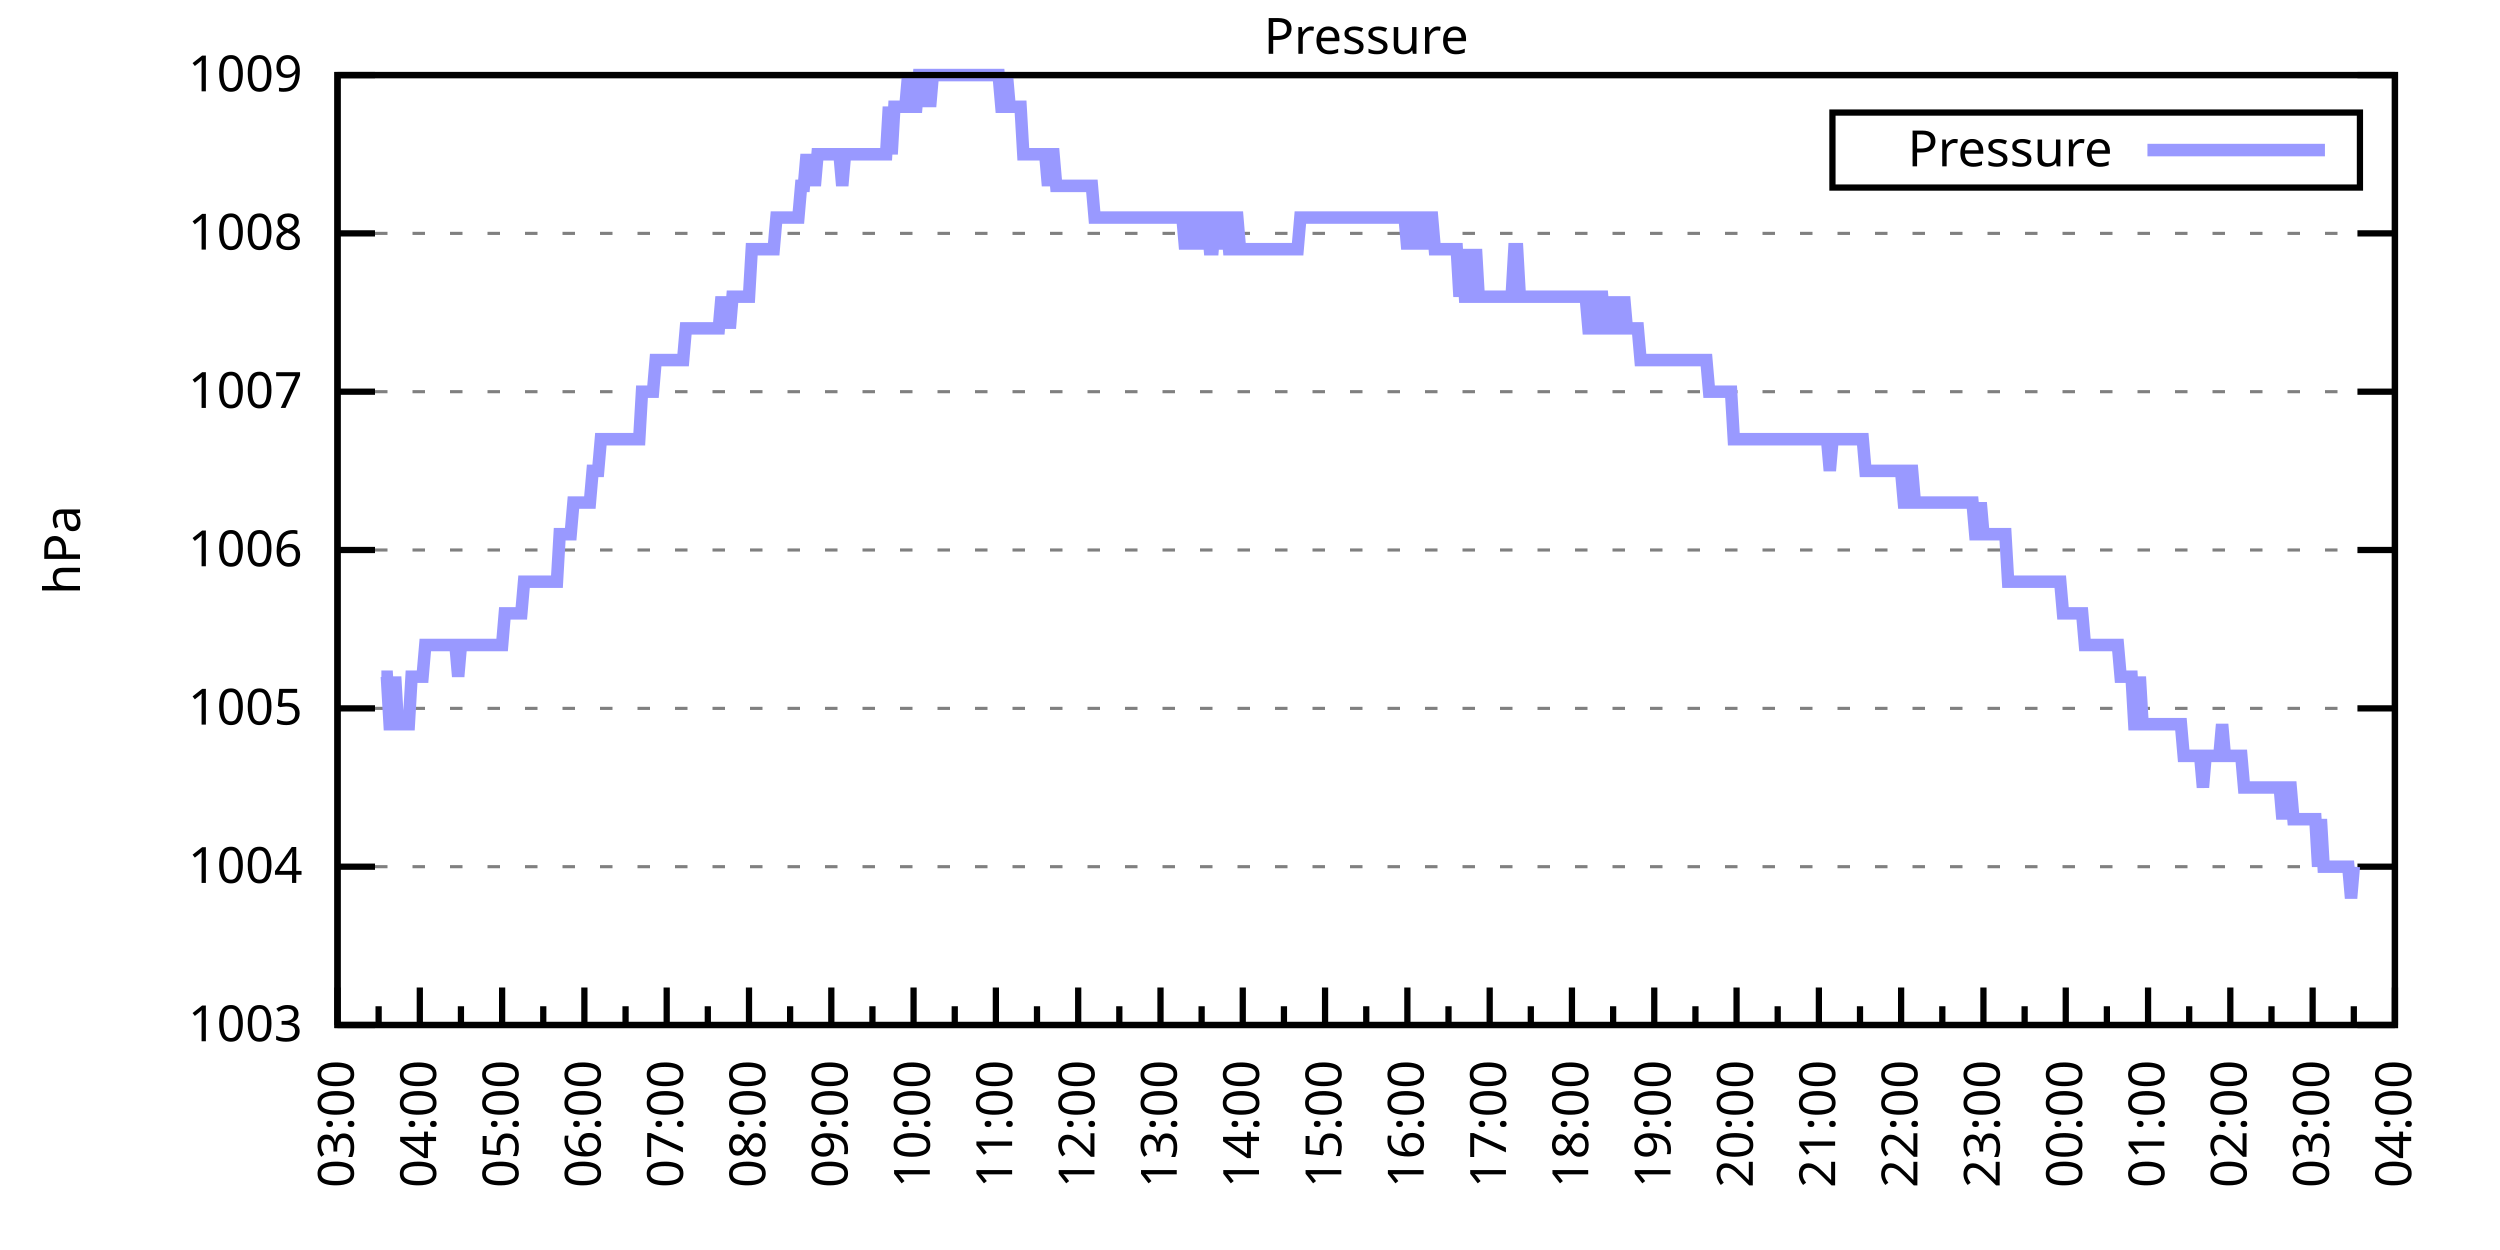
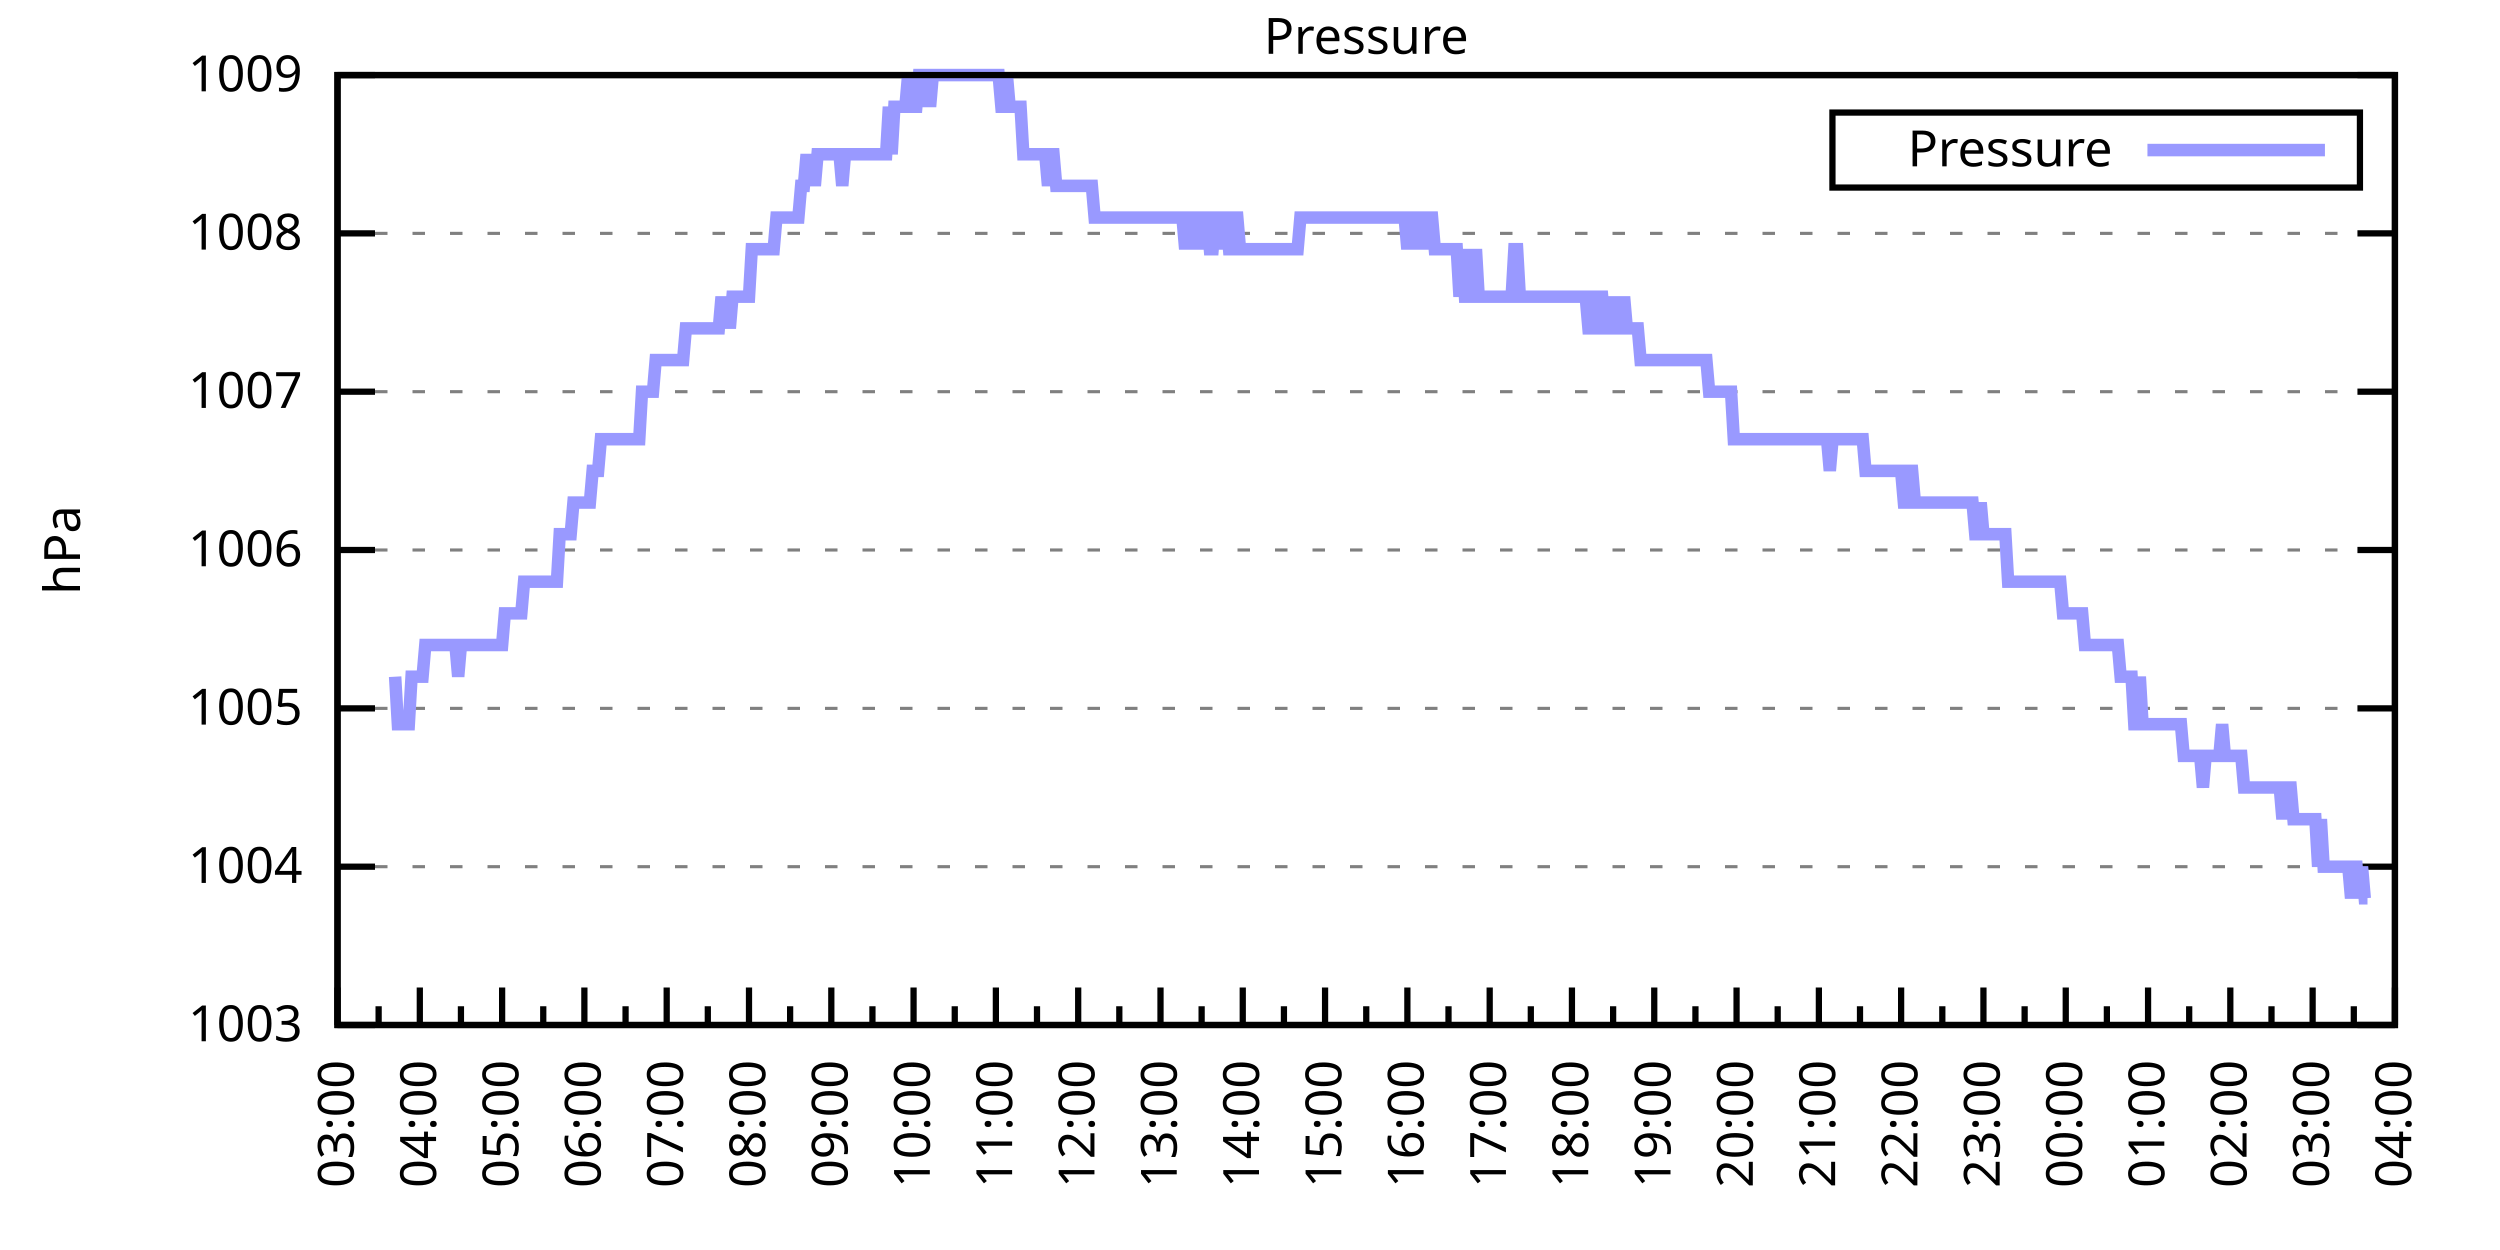
<svg xmlns="http://www.w3.org/2000/svg" xmlns:xlink="http://www.w3.org/1999/xlink" width="400" height="200" viewBox="0 0 400 200">
  <g id="gnuplot_canvas">
    <rect x="0" y="0" width="400" height="200" fill="none" />
    <defs>
      <circle id="gpDot" r="0.5" stroke-width="0.5" stroke="currentColor" />
      <path id="gpPt0" stroke-width="0.333" stroke="currentColor" d="M-1,0 h2 M0,-1 v2" />
      <path id="gpPt1" stroke-width="0.333" stroke="currentColor" d="M-1,-1 L1,1 M1,-1 L-1,1" />
      <path id="gpPt2" stroke-width="0.333" stroke="currentColor" d="M-1,0 L1,0 M0,-1 L0,1 M-1,-1 L1,1 M-1,1 L1,-1" />
      <rect id="gpPt3" stroke-width="0.333" stroke="currentColor" x="-1" y="-1" width="2" height="2" />
      <rect id="gpPt4" stroke-width="0.333" stroke="currentColor" fill="currentColor" x="-1" y="-1" width="2" height="2" />
      <circle id="gpPt5" stroke-width="0.333" stroke="currentColor" cx="0" cy="0" r="1" />
      <use xlink:href="#gpPt5" id="gpPt6" fill="currentColor" stroke="none" />
      <path id="gpPt7" stroke-width="0.333" stroke="currentColor" d="M0,-1.33 L-1.33,0.67 L1.33,0.67 z" />
      <use xlink:href="#gpPt7" id="gpPt8" fill="currentColor" stroke="none" />
      <use xlink:href="#gpPt7" id="gpPt9" stroke="currentColor" transform="rotate(180)" />
      <use xlink:href="#gpPt9" id="gpPt10" fill="currentColor" stroke="none" />
      <use xlink:href="#gpPt3" id="gpPt11" stroke="currentColor" transform="rotate(45)" />
      <use xlink:href="#gpPt11" id="gpPt12" fill="currentColor" stroke="none" />
      <path id="gpPt13" stroke-width="0.333" stroke="currentColor" d="M0,1.330 L1.265,0.411 L0.782,-1.067 L-0.782,-1.076 L-1.265,0.411 z" />
      <use xlink:href="#gpPt13" id="gpPt14" fill="currentColor" stroke="none" />
      <filter id="textbox" filterUnits="objectBoundingBox" x="0" y="0" height="1" width="1">
        <feFlood flood-color="white" flood-opacity="1" result="bgnd" />
        <feComposite in="SourceGraphic" in2="bgnd" operator="atop" />
      </filter>
      <filter id="greybox" filterUnits="objectBoundingBox" x="0" y="0" height="1" width="1">
        <feFlood flood-color="lightgrey" flood-opacity="1" result="grey" />
        <feComposite in="SourceGraphic" in2="grey" operator="atop" />
      </filter>
    </defs>
    <g fill="none" color="white" stroke="currentColor" stroke-width="1.00" stroke-linecap="butt" stroke-linejoin="miter">
</g>
    <g fill="none" color="black" stroke="currentColor" stroke-width="1.00" stroke-linecap="butt" stroke-linejoin="miter">
      <g stroke="none" shape-rendering="crispEdges">
        <polygon fill="rgb(255, 255, 255)" points="54.00,164.00 383.18,164.00 383.18,12.02 54.00,12.02 " />
      </g>
    </g>
    <g fill="none" color="black" stroke="currentColor" stroke-width="1.00" stroke-linecap="butt" stroke-linejoin="miter">
</g>
    <g fill="none" color="black" stroke="black" stroke-width="0.50" stroke-linecap="butt" stroke-linejoin="miter">
</g>
    <g fill="none" color="gray" stroke="currentColor" stroke-width="0.50" stroke-linecap="butt" stroke-linejoin="miter">
      <path stroke="gray" stroke-dasharray="2,4" class="gridline" d="M54.00,164.00 L383.19,164.00  " />
    </g>
    <g fill="none" color="gray" stroke="gray" stroke-width="1.00" stroke-linecap="butt" stroke-linejoin="miter">
</g>
    <g fill="none" color="black" stroke="currentColor" stroke-width="1.00" stroke-linecap="butt" stroke-linejoin="miter">
      <path stroke="black" d="M54.00,164.00 L60.00,164.00 M383.19,164.00 L377.19,164.00  " />
      <g transform="translate(48.40,166.60)" stroke="none" fill="black" font-family="Sans" font-size="8.00" text-anchor="end">
        <text>
          <tspan font-family="Sans"> 1003</tspan>
        </text>
      </g>
    </g>
    <g fill="none" color="black" stroke="currentColor" stroke-width="1.00" stroke-linecap="butt" stroke-linejoin="miter">
</g>
    <g fill="none" color="black" stroke="black" stroke-width="0.50" stroke-linecap="butt" stroke-linejoin="miter">
</g>
    <g fill="none" color="gray" stroke="currentColor" stroke-width="0.50" stroke-linecap="butt" stroke-linejoin="miter">
      <path stroke="gray" stroke-dasharray="2,4" class="gridline" d="M54.00,138.67 L383.19,138.67  " />
    </g>
    <g fill="none" color="gray" stroke="gray" stroke-width="1.00" stroke-linecap="butt" stroke-linejoin="miter">
</g>
    <g fill="none" color="black" stroke="currentColor" stroke-width="1.00" stroke-linecap="butt" stroke-linejoin="miter">
      <path stroke="black" d="M54.00,138.67 L60.00,138.67 M383.19,138.67 L377.19,138.67  " />
      <g transform="translate(48.40,141.27)" stroke="none" fill="black" font-family="Sans" font-size="8.00" text-anchor="end">
        <text>
          <tspan font-family="Sans"> 1004</tspan>
        </text>
      </g>
    </g>
    <g fill="none" color="black" stroke="currentColor" stroke-width="1.00" stroke-linecap="butt" stroke-linejoin="miter">
</g>
    <g fill="none" color="black" stroke="black" stroke-width="0.50" stroke-linecap="butt" stroke-linejoin="miter">
</g>
    <g fill="none" color="gray" stroke="currentColor" stroke-width="0.50" stroke-linecap="butt" stroke-linejoin="miter">
      <path stroke="gray" stroke-dasharray="2,4" class="gridline" d="M54.00,113.34 L383.19,113.34  " />
    </g>
    <g fill="none" color="gray" stroke="gray" stroke-width="1.00" stroke-linecap="butt" stroke-linejoin="miter">
</g>
    <g fill="none" color="black" stroke="currentColor" stroke-width="1.00" stroke-linecap="butt" stroke-linejoin="miter">
      <path stroke="black" d="M54.00,113.34 L60.00,113.34 M383.19,113.34 L377.19,113.34  " />
      <g transform="translate(48.40,115.94)" stroke="none" fill="black" font-family="Sans" font-size="8.00" text-anchor="end">
        <text>
          <tspan font-family="Sans"> 1005</tspan>
        </text>
      </g>
    </g>
    <g fill="none" color="black" stroke="currentColor" stroke-width="1.00" stroke-linecap="butt" stroke-linejoin="miter">
</g>
    <g fill="none" color="black" stroke="black" stroke-width="0.50" stroke-linecap="butt" stroke-linejoin="miter">
</g>
    <g fill="none" color="gray" stroke="currentColor" stroke-width="0.50" stroke-linecap="butt" stroke-linejoin="miter">
      <path stroke="gray" stroke-dasharray="2,4" class="gridline" d="M54.00,88.00 L383.19,88.00  " />
    </g>
    <g fill="none" color="gray" stroke="gray" stroke-width="1.00" stroke-linecap="butt" stroke-linejoin="miter">
</g>
    <g fill="none" color="black" stroke="currentColor" stroke-width="1.00" stroke-linecap="butt" stroke-linejoin="miter">
      <path stroke="black" d="M54.00,88.00 L60.00,88.00 M383.19,88.00 L377.19,88.00  " />
      <g transform="translate(48.40,90.60)" stroke="none" fill="black" font-family="Sans" font-size="8.00" text-anchor="end">
        <text>
          <tspan font-family="Sans"> 1006</tspan>
        </text>
      </g>
    </g>
    <g fill="none" color="black" stroke="currentColor" stroke-width="1.00" stroke-linecap="butt" stroke-linejoin="miter">
</g>
    <g fill="none" color="black" stroke="black" stroke-width="0.50" stroke-linecap="butt" stroke-linejoin="miter">
</g>
    <g fill="none" color="gray" stroke="currentColor" stroke-width="0.50" stroke-linecap="butt" stroke-linejoin="miter">
      <path stroke="gray" stroke-dasharray="2,4" class="gridline" d="M54.00,62.67 L383.19,62.67  " />
    </g>
    <g fill="none" color="gray" stroke="gray" stroke-width="1.00" stroke-linecap="butt" stroke-linejoin="miter">
</g>
    <g fill="none" color="black" stroke="currentColor" stroke-width="1.00" stroke-linecap="butt" stroke-linejoin="miter">
      <path stroke="black" d="M54.00,62.67 L60.00,62.67 M383.19,62.67 L377.19,62.67  " />
      <g transform="translate(48.40,65.27)" stroke="none" fill="black" font-family="Sans" font-size="8.00" text-anchor="end">
        <text>
          <tspan font-family="Sans"> 1007</tspan>
        </text>
      </g>
    </g>
    <g fill="none" color="black" stroke="currentColor" stroke-width="1.00" stroke-linecap="butt" stroke-linejoin="miter">
</g>
    <g fill="none" color="black" stroke="black" stroke-width="0.50" stroke-linecap="butt" stroke-linejoin="miter">
</g>
    <g fill="none" color="gray" stroke="currentColor" stroke-width="0.50" stroke-linecap="butt" stroke-linejoin="miter">
      <path stroke="gray" stroke-dasharray="2,4" class="gridline" d="M54.00,37.34 L383.19,37.34  " />
    </g>
    <g fill="none" color="gray" stroke="gray" stroke-width="1.00" stroke-linecap="butt" stroke-linejoin="miter">
</g>
    <g fill="none" color="black" stroke="currentColor" stroke-width="1.00" stroke-linecap="butt" stroke-linejoin="miter">
      <path stroke="black" d="M54.00,37.34 L60.00,37.34 M383.19,37.34 L377.19,37.34  " />
      <g transform="translate(48.40,39.94)" stroke="none" fill="black" font-family="Sans" font-size="8.00" text-anchor="end">
        <text>
          <tspan font-family="Sans"> 1008</tspan>
        </text>
      </g>
    </g>
    <g fill="none" color="black" stroke="currentColor" stroke-width="1.00" stroke-linecap="butt" stroke-linejoin="miter">
</g>
    <g fill="none" color="black" stroke="black" stroke-width="0.50" stroke-linecap="butt" stroke-linejoin="miter">
</g>
    <g fill="none" color="gray" stroke="currentColor" stroke-width="0.50" stroke-linecap="butt" stroke-linejoin="miter">
      <path stroke="gray" stroke-dasharray="2,4" class="gridline" d="M54.00,12.01 L383.19,12.01  " />
    </g>
    <g fill="none" color="gray" stroke="gray" stroke-width="1.00" stroke-linecap="butt" stroke-linejoin="miter">
</g>
    <g fill="none" color="black" stroke="currentColor" stroke-width="1.00" stroke-linecap="butt" stroke-linejoin="miter">
      <path stroke="black" d="M54.00,12.01 L60.00,12.01 M383.19,12.01 L377.19,12.01  " />
      <g transform="translate(48.40,14.61)" stroke="none" fill="black" font-family="Sans" font-size="8.00" text-anchor="end">
        <text>
          <tspan font-family="Sans"> 1009</tspan>
        </text>
      </g>
    </g>
    <g fill="none" color="black" stroke="currentColor" stroke-width="1.00" stroke-linecap="butt" stroke-linejoin="miter">
      <path stroke="black" d="M54.00,164.00 L54.00,158.00  " />
      <g transform="translate(56.60,169.60) rotate(270)" stroke="none" fill="black" font-family="Sans" font-size="8.00" text-anchor="end">
        <text>
          <tspan font-family="Sans">03:00</tspan>
        </text>
      </g>
    </g>
    <g fill="none" color="black" stroke="currentColor" stroke-width="1.00" stroke-linecap="butt" stroke-linejoin="miter">
      <path stroke="black" d="M60.58,164.00 L60.58,161.00 M67.17,164.00 L67.17,158.00  " />
      <g transform="translate(69.77,169.60) rotate(270)" stroke="none" fill="black" font-family="Sans" font-size="8.00" text-anchor="end">
        <text>
          <tspan font-family="Sans">04:00</tspan>
        </text>
      </g>
    </g>
    <g fill="none" color="black" stroke="currentColor" stroke-width="1.00" stroke-linecap="butt" stroke-linejoin="miter">
      <path stroke="black" d="M73.75,164.00 L73.75,161.00 M80.34,164.00 L80.34,158.00  " />
      <g transform="translate(82.94,169.60) rotate(270)" stroke="none" fill="black" font-family="Sans" font-size="8.00" text-anchor="end">
        <text>
          <tspan font-family="Sans">05:00</tspan>
        </text>
      </g>
    </g>
    <g fill="none" color="black" stroke="currentColor" stroke-width="1.00" stroke-linecap="butt" stroke-linejoin="miter">
      <path stroke="black" d="M86.92,164.00 L86.92,161.00 M93.50,164.00 L93.50,158.00  " />
      <g transform="translate(96.10,169.60) rotate(270)" stroke="none" fill="black" font-family="Sans" font-size="8.00" text-anchor="end">
        <text>
          <tspan font-family="Sans">06:00</tspan>
        </text>
      </g>
    </g>
    <g fill="none" color="black" stroke="currentColor" stroke-width="1.00" stroke-linecap="butt" stroke-linejoin="miter">
      <path stroke="black" d="M100.09,164.00 L100.09,161.00 M106.67,164.00 L106.67,158.00  " />
      <g transform="translate(109.27,169.60) rotate(270)" stroke="none" fill="black" font-family="Sans" font-size="8.00" text-anchor="end">
        <text>
          <tspan font-family="Sans">07:00</tspan>
        </text>
      </g>
    </g>
    <g fill="none" color="black" stroke="currentColor" stroke-width="1.00" stroke-linecap="butt" stroke-linejoin="miter">
      <path stroke="black" d="M113.25,164.00 L113.25,161.00 M119.84,164.00 L119.84,158.00  " />
      <g transform="translate(122.44,169.60) rotate(270)" stroke="none" fill="black" font-family="Sans" font-size="8.00" text-anchor="end">
        <text>
          <tspan font-family="Sans">08:00</tspan>
        </text>
      </g>
    </g>
    <g fill="none" color="black" stroke="currentColor" stroke-width="1.00" stroke-linecap="butt" stroke-linejoin="miter">
      <path stroke="black" d="M126.42,164.00 L126.42,161.00 M133.01,164.00 L133.01,158.00  " />
      <g transform="translate(135.61,169.60) rotate(270)" stroke="none" fill="black" font-family="Sans" font-size="8.00" text-anchor="end">
        <text>
          <tspan font-family="Sans">09:00</tspan>
        </text>
      </g>
    </g>
    <g fill="none" color="black" stroke="currentColor" stroke-width="1.00" stroke-linecap="butt" stroke-linejoin="miter">
      <path stroke="black" d="M139.59,164.00 L139.59,161.00 M146.17,164.00 L146.17,158.00  " />
      <g transform="translate(148.77,169.60) rotate(270)" stroke="none" fill="black" font-family="Sans" font-size="8.00" text-anchor="end">
        <text>
          <tspan font-family="Sans">10:00</tspan>
        </text>
      </g>
    </g>
    <g fill="none" color="black" stroke="currentColor" stroke-width="1.00" stroke-linecap="butt" stroke-linejoin="miter">
      <path stroke="black" d="M152.76,164.00 L152.76,161.00 M159.34,164.00 L159.34,158.00  " />
      <g transform="translate(161.94,169.60) rotate(270)" stroke="none" fill="black" font-family="Sans" font-size="8.00" text-anchor="end">
        <text>
          <tspan font-family="Sans">11:00</tspan>
        </text>
      </g>
    </g>
    <g fill="none" color="black" stroke="currentColor" stroke-width="1.00" stroke-linecap="butt" stroke-linejoin="miter">
      <path stroke="black" d="M165.92,164.00 L165.92,161.00 M172.51,164.00 L172.51,158.00  " />
      <g transform="translate(175.11,169.60) rotate(270)" stroke="none" fill="black" font-family="Sans" font-size="8.00" text-anchor="end">
        <text>
          <tspan font-family="Sans">12:00</tspan>
        </text>
      </g>
    </g>
    <g fill="none" color="black" stroke="currentColor" stroke-width="1.00" stroke-linecap="butt" stroke-linejoin="miter">
      <path stroke="black" d="M179.09,164.00 L179.09,161.00 M185.68,164.00 L185.68,158.00  " />
      <g transform="translate(188.28,169.60) rotate(270)" stroke="none" fill="black" font-family="Sans" font-size="8.00" text-anchor="end">
        <text>
          <tspan font-family="Sans">13:00</tspan>
        </text>
      </g>
    </g>
    <g fill="none" color="black" stroke="currentColor" stroke-width="1.00" stroke-linecap="butt" stroke-linejoin="miter">
      <path stroke="black" d="M192.26,164.00 L192.26,161.00 M198.84,164.00 L198.84,158.00  " />
      <g transform="translate(201.44,169.60) rotate(270)" stroke="none" fill="black" font-family="Sans" font-size="8.00" text-anchor="end">
        <text>
          <tspan font-family="Sans">14:00</tspan>
        </text>
      </g>
    </g>
    <g fill="none" color="black" stroke="currentColor" stroke-width="1.00" stroke-linecap="butt" stroke-linejoin="miter">
      <path stroke="black" d="M205.43,164.00 L205.43,161.00 M212.01,164.00 L212.01,158.00  " />
      <g transform="translate(214.61,169.60) rotate(270)" stroke="none" fill="black" font-family="Sans" font-size="8.00" text-anchor="end">
        <text>
          <tspan font-family="Sans">15:00</tspan>
        </text>
      </g>
    </g>
    <g fill="none" color="black" stroke="currentColor" stroke-width="1.00" stroke-linecap="butt" stroke-linejoin="miter">
      <path stroke="black" d="M218.60,164.00 L218.60,161.00 M225.18,164.00 L225.18,158.00  " />
      <g transform="translate(227.78,169.60) rotate(270)" stroke="none" fill="black" font-family="Sans" font-size="8.00" text-anchor="end">
        <text>
          <tspan font-family="Sans">16:00</tspan>
        </text>
      </g>
    </g>
    <g fill="none" color="black" stroke="currentColor" stroke-width="1.00" stroke-linecap="butt" stroke-linejoin="miter">
      <path stroke="black" d="M231.76,164.00 L231.76,161.00 M238.35,164.00 L238.35,158.00  " />
      <g transform="translate(240.95,169.60) rotate(270)" stroke="none" fill="black" font-family="Sans" font-size="8.00" text-anchor="end">
        <text>
          <tspan font-family="Sans">17:00</tspan>
        </text>
      </g>
    </g>
    <g fill="none" color="black" stroke="currentColor" stroke-width="1.00" stroke-linecap="butt" stroke-linejoin="miter">
      <path stroke="black" d="M244.93,164.00 L244.93,161.00 M251.51,164.00 L251.51,158.00  " />
      <g transform="translate(254.11,169.60) rotate(270)" stroke="none" fill="black" font-family="Sans" font-size="8.00" text-anchor="end">
        <text>
          <tspan font-family="Sans">18:00</tspan>
        </text>
      </g>
    </g>
    <g fill="none" color="black" stroke="currentColor" stroke-width="1.00" stroke-linecap="butt" stroke-linejoin="miter">
      <path stroke="black" d="M258.10,164.00 L258.10,161.00 M264.68,164.00 L264.68,158.00  " />
      <g transform="translate(267.28,169.60) rotate(270)" stroke="none" fill="black" font-family="Sans" font-size="8.00" text-anchor="end">
        <text>
          <tspan font-family="Sans">19:00</tspan>
        </text>
      </g>
    </g>
    <g fill="none" color="black" stroke="currentColor" stroke-width="1.00" stroke-linecap="butt" stroke-linejoin="miter">
      <path stroke="black" d="M271.27,164.00 L271.27,161.00 M277.85,164.00 L277.85,158.00  " />
      <g transform="translate(280.45,169.60) rotate(270)" stroke="none" fill="black" font-family="Sans" font-size="8.00" text-anchor="end">
        <text>
          <tspan font-family="Sans">20:00</tspan>
        </text>
      </g>
    </g>
    <g fill="none" color="black" stroke="currentColor" stroke-width="1.00" stroke-linecap="butt" stroke-linejoin="miter">
      <path stroke="black" d="M284.43,164.00 L284.43,161.00 M291.02,164.00 L291.02,158.00  " />
      <g transform="translate(293.62,169.60) rotate(270)" stroke="none" fill="black" font-family="Sans" font-size="8.00" text-anchor="end">
        <text>
          <tspan font-family="Sans">21:00</tspan>
        </text>
      </g>
    </g>
    <g fill="none" color="black" stroke="currentColor" stroke-width="1.00" stroke-linecap="butt" stroke-linejoin="miter">
      <path stroke="black" d="M297.60,164.00 L297.60,161.00 M304.18,164.00 L304.18,158.00  " />
      <g transform="translate(306.78,169.60) rotate(270)" stroke="none" fill="black" font-family="Sans" font-size="8.00" text-anchor="end">
        <text>
          <tspan font-family="Sans">22:00</tspan>
        </text>
      </g>
    </g>
    <g fill="none" color="black" stroke="currentColor" stroke-width="1.00" stroke-linecap="butt" stroke-linejoin="miter">
      <path stroke="black" d="M310.77,164.00 L310.77,161.00 M317.35,164.00 L317.35,158.00  " />
      <g transform="translate(319.95,169.60) rotate(270)" stroke="none" fill="black" font-family="Sans" font-size="8.00" text-anchor="end">
        <text>
          <tspan font-family="Sans">23:00</tspan>
        </text>
      </g>
    </g>
    <g fill="none" color="black" stroke="currentColor" stroke-width="1.00" stroke-linecap="butt" stroke-linejoin="miter">
      <path stroke="black" d="M323.94,164.00 L323.94,161.00 M330.52,164.00 L330.52,158.00  " />
      <g transform="translate(333.12,169.60) rotate(270)" stroke="none" fill="black" font-family="Sans" font-size="8.00" text-anchor="end">
        <text>
          <tspan font-family="Sans">00:00</tspan>
        </text>
      </g>
    </g>
    <g fill="none" color="black" stroke="currentColor" stroke-width="1.00" stroke-linecap="butt" stroke-linejoin="miter">
      <path stroke="black" d="M337.10,164.00 L337.10,161.00 M343.69,164.00 L343.69,158.00  " />
      <g transform="translate(346.29,169.60) rotate(270)" stroke="none" fill="black" font-family="Sans" font-size="8.00" text-anchor="end">
        <text>
          <tspan font-family="Sans">01:00</tspan>
        </text>
      </g>
    </g>
    <g fill="none" color="black" stroke="currentColor" stroke-width="1.00" stroke-linecap="butt" stroke-linejoin="miter">
      <path stroke="black" d="M350.27,164.00 L350.27,161.00 M356.85,164.00 L356.85,158.00  " />
      <g transform="translate(359.45,169.60) rotate(270)" stroke="none" fill="black" font-family="Sans" font-size="8.00" text-anchor="end">
        <text>
          <tspan font-family="Sans">02:00</tspan>
        </text>
      </g>
    </g>
    <g fill="none" color="black" stroke="currentColor" stroke-width="1.00" stroke-linecap="butt" stroke-linejoin="miter">
      <path stroke="black" d="M363.44,164.00 L363.44,161.00 M370.02,164.00 L370.02,158.00  " />
      <g transform="translate(372.62,169.60) rotate(270)" stroke="none" fill="black" font-family="Sans" font-size="8.00" text-anchor="end">
        <text>
          <tspan font-family="Sans">03:00</tspan>
        </text>
      </g>
    </g>
    <g fill="none" color="black" stroke="currentColor" stroke-width="1.00" stroke-linecap="butt" stroke-linejoin="miter">
      <path stroke="black" d="M376.61,164.00 L376.61,161.00 M383.19,164.00 L383.19,158.00  " />
      <g transform="translate(385.79,169.60) rotate(270)" stroke="none" fill="black" font-family="Sans" font-size="8.00" text-anchor="end">
        <text>
          <tspan font-family="Sans">04:00</tspan>
        </text>
      </g>
    </g>
    <g fill="none" color="black" stroke="currentColor" stroke-width="1.00" stroke-linecap="butt" stroke-linejoin="miter">
</g>
    <g fill="none" color="black" stroke="currentColor" stroke-width="1.00" stroke-linecap="butt" stroke-linejoin="miter">
      <path stroke="black" d="M54.00,12.01 L54.00,164.00 L383.19,164.00 L383.19,12.01 L54.00,12.01 Z  " />
    </g>
    <g fill="none" color="black" stroke="currentColor" stroke-width="1.00" stroke-linecap="butt" stroke-linejoin="miter">
      <g transform="translate(12.80,88.01) rotate(270)" stroke="none" fill="black" font-family="Sans" font-size="8.00" text-anchor="middle">
        <text>
          <tspan font-family="Sans">hPa</tspan>
        </text>
      </g>
    </g>
    <g fill="none" color="black" stroke="currentColor" stroke-width="1.00" stroke-linecap="butt" stroke-linejoin="miter">
</g>
    <g fill="none" color="black" stroke="currentColor" stroke-width="1.00" stroke-linecap="butt" stroke-linejoin="miter">
      <path stroke="black" d="M293.19,30.01 L293.19,18.01 L377.59,18.01 L377.59,30.01 L293.19,30.01 Z  " />
    </g>
    <g id="Pressure_plot_1">
      <g fill="none" color="white" stroke="black" stroke-width="2.00" stroke-linecap="butt" stroke-linejoin="miter">
</g>
      <g fill="none" color="black" stroke="currentColor" stroke-width="2.00" stroke-linecap="butt" stroke-linejoin="miter">
        <g transform="translate(337.99,26.61)" stroke="none" fill="black" font-family="Sans" font-size="8.00" text-anchor="end">
          <text>
            <tspan font-family="Sans">Pressure</tspan>
          </text>
        </g>
      </g>
      <g fill="none" color="black" stroke="currentColor" stroke-width="2.00" stroke-linecap="butt" stroke-linejoin="miter">
-         <path stroke="rgb(153, 153, 255)" d="M343.59,24.01 L371.99,24.01 M61.02,108.27 L61.46,108.27 L61.90,108.27 L62.34,115.87 L62.78,115.87 L63.22,108.27   L63.66,115.87 L64.10,115.87 L64.53,115.87 L64.97,115.87 L65.41,115.87 L65.85,108.27 L66.29,108.27 L66.73,108.27   L67.17,108.27 L67.61,108.27 L68.05,103.20 L68.48,103.20 L68.92,103.20 L69.36,103.20 L69.80,103.20 L70.24,103.20   L70.68,103.20 L71.12,103.20 L71.56,103.20 L72.00,103.20 L72.43,103.20 L72.87,103.20 L73.31,108.27 L73.75,103.20   L74.19,103.20 L74.63,103.20 L75.07,103.20 L75.51,103.20 L75.95,103.20 L76.38,103.20 L76.82,103.20 L77.26,103.20   L77.70,103.20 L78.14,103.20 L78.58,103.20 L79.02,103.20 L79.46,103.20 L79.90,103.20 L80.34,103.20 L80.77,98.14   L81.21,98.14 L81.65,98.14 L82.09,98.14 L82.53,98.14 L82.97,98.14 L83.41,98.14 L83.85,93.07 L84.29,93.07   L84.72,93.07 L85.16,93.07 L85.60,93.07 L86.04,93.07 L86.48,93.07 L86.92,93.07 L87.36,93.07 L87.80,93.07   L88.24,93.07 L88.67,93.07 L89.11,93.07 L89.55,85.47 L89.99,85.47 L90.43,85.47 L90.87,85.47 L91.31,85.47   L91.75,80.41 L92.19,80.41 L92.62,80.41 L93.06,80.41 L93.50,80.41 L93.94,80.41 L94.38,80.41 L94.82,75.34   L95.26,75.34 L95.70,75.34 L96.14,70.27 L96.58,70.27 L97.01,70.27 L97.45,70.27 L97.89,70.27 L98.33,70.27   L98.77,70.27 L99.21,70.27 L99.65,70.27 L100.09,70.27 L100.53,70.27 L100.96,70.27 L101.40,70.27 L101.84,70.27   L102.28,70.27 L102.72,62.67 L103.16,62.67 L103.60,62.67 L104.04,62.67 L104.48,62.67 L104.91,57.61 L105.35,57.61   L105.79,57.61 L106.23,57.61 L106.67,57.61 L107.11,57.61 L107.55,57.61 L107.99,57.61 L108.43,57.61 L108.87,57.61   L109.30,57.61 L109.74,52.54 L110.18,52.54 L110.62,52.54 L111.06,52.54 L111.50,52.54 L111.94,52.54 L112.38,52.54   L112.82,52.54 L113.25,52.54 L113.69,52.54 L114.13,52.54 L114.57,52.54 L115.01,52.54 L115.45,47.47 L115.89,52.54   L116.33,47.47 L116.77,52.54 L117.20,47.47 L117.64,47.47 L118.08,47.47 L118.52,47.47 L118.96,47.47 L119.40,47.47   L119.84,47.47 L120.28,39.87 L120.72,39.87 L121.15,39.87 L121.59,39.87 L122.03,39.87 L122.47,39.87 L122.91,39.87   L123.35,39.87 L123.79,39.87 L124.23,34.81 L124.67,34.81 L125.11,34.81 L125.54,34.81 L125.98,34.81 L126.42,34.81   L126.86,34.81 L127.30,34.81 L127.74,34.81 L128.18,29.74 L128.62,29.74 L129.06,24.68 L129.49,29.74 L129.93,24.68   L130.37,29.74 L130.81,24.68 L131.25,24.68 L131.69,24.68 L132.13,24.68 L132.57,24.68 L133.01,24.68 L133.44,24.68   L133.88,24.68 L134.32,24.68 L134.76,29.74 L135.20,24.68 L135.64,24.68 L136.08,24.68 L136.52,24.68 L136.96,24.68   L137.39,24.68 L137.83,24.68 L138.27,24.68 L138.71,24.68 L139.15,24.68 L139.59,24.68 L140.03,24.68 L140.47,24.68   L140.91,24.68 L141.35,24.68 L141.78,24.68 L142.22,17.08 L142.66,24.68 L143.10,17.08 L143.54,17.08 L143.98,17.08   L144.42,17.08 L144.86,17.08 L145.30,12.01 L145.73,17.08 L146.17,17.08 L146.61,17.08 L147.05,12.01 L147.49,12.01   L147.93,17.08 L148.37,12.01 L148.81,17.08 L149.25,12.01 L149.68,12.01 L150.12,12.01 L150.56,12.01 L151.00,12.01   L151.44,12.01 L151.88,12.01 L152.32,12.01 L152.76,12.01 L153.20,12.01 L153.63,12.01 L154.07,12.01 L154.51,12.01   L154.95,12.01 L155.39,12.01 L155.83,12.01 L156.27,12.01 L156.71,12.01 L157.15,12.01 L157.59,12.01 L158.02,12.01   L158.46,12.01 L158.90,12.01 L159.34,12.01 L159.78,12.01 L160.22,17.08 L160.66,17.08 L161.10,12.01 L161.54,17.08   L161.97,17.08 L162.41,17.08 L162.85,17.08 L163.29,17.08 L163.73,24.68 L164.17,24.68 L164.61,24.68 L165.05,24.68   L165.49,24.68 L165.92,24.68 L166.36,24.68 L166.80,24.68 L167.24,24.68 L167.68,29.74 L168.12,24.68 L168.56,24.68   L169.00,29.74 L169.44,29.74 L169.87,29.74 L170.31,29.74 L170.75,29.74 L171.19,29.74 L171.63,29.74 L172.07,29.74   L172.51,29.74 L172.95,29.74 L173.39,29.74 L173.83,29.74 L174.26,29.74 L174.70,29.74 L175.14,34.81 L175.58,34.81   L176.02,34.81 L176.46,34.81 L176.90,34.81 L177.34,34.81 L177.78,34.81 L178.21,34.81 L178.65,34.81 L179.09,34.81   L179.53,34.81 L179.97,34.81 L180.41,34.81 L180.85,34.81 L181.29,34.81 L181.73,34.81 L182.16,34.81 L182.60,34.81   L183.04,34.81 L183.48,34.81 L183.92,34.81 L184.36,34.81 L184.80,34.81 L185.24,34.81 L185.68,34.81 L186.11,34.81   L186.55,34.81 L186.99,34.81 L187.43,34.81 L187.87,34.81 L188.31,34.81 L188.75,34.81 L189.19,34.81 L189.63,39.87   L190.07,34.81 L190.50,34.81 L190.94,39.87 L191.38,34.81 L191.82,34.81 L192.26,39.87 L192.70,34.81 L193.14,34.81   L193.58,39.87 L194.02,39.87 L194.45,34.81 L194.89,34.81 L195.33,39.87 L195.77,34.81 L196.21,34.81 L196.65,39.87   L197.09,39.87 L197.53,34.81 L197.97,34.81 L198.40,39.87 L198.84,39.87 L199.28,39.87 L199.72,39.87 L200.16,39.87   L200.60,39.87 L201.04,39.87 L201.48,39.87 L201.92,39.87 L202.35,39.87 L202.79,39.87 L203.23,39.87 L203.67,39.87   L204.11,39.87 L204.55,39.87 L204.99,39.87 L205.43,39.87 L205.87,39.87 L206.31,39.87 L206.74,39.87 L207.18,39.87   L207.62,39.87 L208.06,34.81 L208.50,34.81 L208.94,34.81 L209.38,34.81 L209.82,34.81 L210.26,34.81 L210.69,34.81   L211.13,34.81 L211.57,34.81 L212.01,34.81 L212.45,34.81 L212.89,34.81 L213.33,34.81 L213.77,34.81 L214.21,34.81   L214.64,34.81 L215.08,34.81 L215.52,34.81 L215.96,34.81 L216.40,34.81 L216.84,34.81 L217.28,34.81 L217.72,34.81   L218.16,34.81 L218.60,34.81 L219.03,34.81 L219.47,34.81 L219.91,34.81 L220.35,34.81 L220.79,34.81 L221.23,34.81   L221.67,34.81 L222.11,34.81 L222.55,34.81 L222.98,34.81 L223.42,34.81 L223.86,34.81 L224.30,34.81 L224.74,34.81   L225.18,39.87 L225.62,34.81 L226.06,34.81 L226.50,34.81 L226.93,39.87 L227.37,34.81 L227.81,39.87 L228.25,34.81   L228.69,34.81 L229.13,34.81 L229.57,39.87 L230.01,39.87 L230.45,39.87 L230.88,39.87 L231.32,39.87 L231.76,39.87   L232.20,39.87 L232.64,39.87 L233.08,39.87 L233.52,47.47 L233.96,39.87 L234.40,47.47 L234.84,47.47 L235.27,39.87   L235.71,47.47 L236.15,39.87 L236.59,47.47 L237.03,47.47 L237.47,47.47 L237.91,47.47 L238.35,47.47 L238.79,47.47   L239.22,47.47 L239.66,47.47 L240.10,47.47 L240.54,47.47 L240.98,47.47 L241.42,47.47 L241.86,47.47 L242.30,39.87   L242.74,39.87 L243.17,47.47 L243.61,47.47 L244.05,47.47 L244.49,47.47 L244.93,47.47 L245.37,47.47 L245.81,47.47   L246.25,47.47 L246.69,47.47 L247.12,47.47 L247.56,47.47 L248.00,47.47 L248.44,47.47 L248.88,47.47 L249.32,47.47   L249.76,47.47 L250.20,47.47 L250.64,47.47 L251.08,47.47 L251.51,47.47 L251.95,47.47 L252.39,47.47 L252.83,47.47   L253.27,47.47 L253.71,47.47 L254.15,52.54 L254.59,52.54 L255.03,52.54 L255.46,47.47 L255.90,47.47 L256.34,47.47   L256.78,52.54 L257.22,52.54 L257.66,52.54 L258.10,47.47 L258.54,52.54 L258.98,52.54 L259.41,52.54 L259.85,47.47   L260.29,52.54 L260.73,52.54 L261.17,52.54 L261.61,52.54 L262.05,52.54 L262.49,57.61 L262.93,57.61 L263.36,57.61   L263.80,57.61 L264.24,57.61 L264.68,57.61 L265.12,57.61 L265.56,57.61 L266.00,57.61 L266.44,57.61 L266.88,57.61   L267.32,57.61 L267.75,57.61 L268.19,57.61 L268.63,57.61 L269.07,57.61 L269.51,57.61 L269.95,57.61 L270.39,57.61   L270.83,57.61 L271.27,57.61 L271.70,57.61 L272.14,57.61 L272.58,57.61 L273.02,57.61 L273.46,62.67 L273.90,62.67   L274.34,62.67 L274.78,62.67 L275.22,62.67 L275.65,62.67 L276.09,62.67 L276.53,62.67 L276.97,62.67 L277.41,70.27   L277.85,70.27 L278.29,70.27 L278.73,70.27 L279.17,70.27 L279.60,70.27 L280.04,70.27 L280.48,70.27 L280.92,70.27   L281.36,70.27 L281.80,70.27 L282.24,70.27 L282.68,70.27 L283.12,70.27 L283.56,70.27 L283.99,70.27 L284.43,70.27   L284.87,70.27 L285.31,70.27 L285.75,70.27 L286.19,70.27 L286.63,70.27 L287.07,70.27 L287.51,70.27 L287.94,70.27   L288.38,70.27 L288.82,70.27 L289.26,70.27 L289.70,70.27 L290.14,70.27 L290.58,70.27 L291.02,70.27 L291.46,70.27   L291.89,70.27 L292.33,70.27 L292.77,75.34 L293.21,70.27 L293.65,70.27 L294.09,70.27 L294.53,70.27 L294.97,70.27   L295.41,70.27 L295.84,70.27 L296.28,70.27 L296.72,70.27 L297.16,70.27 L297.60,70.27 L298.04,70.27 L298.48,75.34   L298.92,75.34 L299.36,75.34 L299.80,75.34 L300.23,75.34 L300.67,75.34 L301.11,75.34 L301.55,75.34 L301.99,75.34   L302.43,75.34 L302.87,75.34 L303.31,75.34 L303.75,75.34 L304.18,75.34 L304.62,80.41 L305.06,80.41 L305.50,75.34   L305.94,75.34 L306.38,80.41 L306.82,80.41 L307.26,80.41 L307.70,80.41 L308.13,80.41 L308.57,80.41 L309.01,80.41   L309.45,80.41 L309.89,80.41 L310.33,80.41 L310.77,80.41 L311.21,80.41 L311.65,80.41 L312.08,80.41 L312.52,80.41   L312.96,80.41 L313.40,80.41 L313.84,80.41 L314.28,80.41 L314.72,80.41 L315.16,80.41 L315.60,80.41 L316.04,85.47   L316.47,85.47 L316.91,80.41 L317.35,85.47 L317.79,85.47 L318.23,85.47 L318.67,85.47 L319.11,85.47 L319.55,85.47   L319.99,85.47 L320.42,85.47 L320.86,85.47 L321.30,93.07 L321.74,93.07 L322.18,93.07 L322.62,93.07 L323.06,93.07   L323.50,93.07 L323.94,93.07 L324.37,93.07 L324.81,93.07 L325.25,93.07 L325.69,93.07 L326.13,93.07 L326.57,93.07   L327.01,93.07 L327.45,93.07 L327.89,93.07 L328.33,93.07 L328.76,93.07 L329.20,93.07 L329.64,93.07 L330.08,98.14   L330.52,98.14 L330.96,98.14 L331.40,98.14 L331.84,98.14 L332.28,98.14 L332.71,98.14 L333.15,98.14 L333.59,103.20   L334.03,103.20 L334.47,103.20 L334.91,103.20 L335.35,103.20 L335.79,103.20 L336.23,103.20 L336.66,103.20 L337.10,103.20   L337.54,103.20 L337.98,103.20 L338.42,103.20 L338.86,103.20 L339.30,108.27 L339.74,108.27 L340.18,108.27 L340.61,108.27   L341.05,108.27 L341.49,115.87 L341.93,115.87 L342.37,108.27 L342.81,115.87 L343.25,115.87 L343.69,115.87 L344.13,115.87   L344.57,115.87 L345.00,115.87 L345.44,115.87 L345.88,115.87 L346.32,115.87 L346.76,115.87 L347.20,115.87 L347.64,115.87   L348.08,115.87 L348.52,115.87 L348.95,115.87 L349.39,120.94 L349.83,120.94 L350.27,120.94 L350.71,120.94 L351.15,120.94   L351.59,120.94 L352.03,120.94 L352.47,126.00 L352.90,120.94 L353.34,120.94 L353.78,120.94 L354.22,120.94 L354.66,120.94   L355.10,120.94 L355.54,115.87 L355.98,120.94 L356.42,120.94 L356.85,120.94 L357.29,120.94 L357.73,120.94 L358.17,120.94   L358.61,120.94 L359.05,126.00 L359.49,126.00 L359.93,126.00 L360.37,126.00 L360.81,126.00 L361.24,126.00 L361.68,126.00   L362.12,126.00 L362.56,126.00 L363.00,126.00 L363.44,126.00 L363.88,126.00 L364.32,126.00 L364.76,126.00 L365.19,131.07   L365.63,126.00 L366.07,126.00 L366.51,126.00 L366.95,131.07 L367.39,131.07 L367.83,131.07 L368.27,131.07 L368.71,131.07   L369.14,131.07 L369.58,131.07 L370.02,131.07 L370.46,131.07 L370.90,138.67 L371.34,131.07 L371.78,138.67 L372.22,138.67   L372.66,138.67 L373.09,138.67 L373.53,138.67 L373.97,138.67 L374.41,138.67 L374.85,138.67 L375.29,138.67 L375.73,138.67   L376.17,143.73 L376.61,138.67  " />
+         <path stroke="rgb(153, 153, 255)" d="M343.59,24.01 L371.99,24.01 M63.22,108.27 L63.66,115.87 L64.10,115.87 L64.53,115.87 L64.97,115.87 L65.41,115.87   L65.85,108.27 L66.29,108.27 L66.73,108.27 L67.17,108.27 L67.61,108.27 L68.05,103.20 L68.48,103.20 L68.92,103.20   L69.36,103.20 L69.80,103.20 L70.24,103.20 L70.68,103.20 L71.12,103.20 L71.56,103.20 L72.00,103.20 L72.43,103.20   L72.87,103.20 L73.31,108.27 L73.75,103.20 L74.19,103.20 L74.63,103.20 L75.07,103.20 L75.51,103.20 L75.95,103.20   L76.38,103.20 L76.82,103.20 L77.26,103.20 L77.70,103.20 L78.14,103.20 L78.58,103.20 L79.02,103.20 L79.46,103.20   L79.90,103.20 L80.34,103.20 L80.77,98.14 L81.21,98.14 L81.65,98.14 L82.09,98.14 L82.53,98.14 L82.97,98.14   L83.41,98.14 L83.85,93.07 L84.29,93.07 L84.72,93.07 L85.16,93.07 L85.60,93.07 L86.04,93.07 L86.48,93.07   L86.92,93.07 L87.36,93.07 L87.80,93.07 L88.24,93.07 L88.67,93.07 L89.11,93.07 L89.55,85.47 L89.99,85.47   L90.43,85.47 L90.87,85.47 L91.31,85.47 L91.75,80.41 L92.19,80.41 L92.62,80.41 L93.06,80.41 L93.50,80.41   L93.94,80.41 L94.38,80.41 L94.82,75.34 L95.26,75.34 L95.70,75.34 L96.14,70.27 L96.58,70.27 L97.01,70.27   L97.45,70.27 L97.89,70.27 L98.33,70.27 L98.77,70.27 L99.21,70.27 L99.65,70.27 L100.09,70.27 L100.53,70.27   L100.96,70.27 L101.40,70.27 L101.84,70.27 L102.28,70.27 L102.72,62.67 L103.16,62.67 L103.60,62.67 L104.04,62.67   L104.48,62.67 L104.91,57.61 L105.35,57.61 L105.79,57.61 L106.23,57.61 L106.67,57.61 L107.11,57.61 L107.55,57.61   L107.99,57.61 L108.43,57.61 L108.87,57.61 L109.30,57.61 L109.74,52.54 L110.18,52.54 L110.62,52.54 L111.06,52.54   L111.50,52.54 L111.94,52.54 L112.38,52.54 L112.82,52.54 L113.25,52.54 L113.69,52.54 L114.13,52.54 L114.57,52.54   L115.01,52.54 L115.45,47.47 L115.89,52.54 L116.33,47.47 L116.77,52.54 L117.20,47.47 L117.64,47.47 L118.08,47.47   L118.52,47.47 L118.96,47.47 L119.40,47.47 L119.84,47.47 L120.28,39.87 L120.72,39.87 L121.15,39.87 L121.59,39.87   L122.03,39.87 L122.47,39.87 L122.91,39.87 L123.35,39.87 L123.79,39.87 L124.23,34.81 L124.67,34.81 L125.11,34.81   L125.54,34.81 L125.98,34.81 L126.42,34.81 L126.86,34.81 L127.30,34.81 L127.74,34.81 L128.18,29.74 L128.62,29.74   L129.06,24.68 L129.49,29.74 L129.93,24.68 L130.37,29.74 L130.81,24.68 L131.25,24.68 L131.69,24.68 L132.13,24.68   L132.57,24.68 L133.01,24.68 L133.44,24.68 L133.88,24.68 L134.32,24.68 L134.76,29.74 L135.20,24.68 L135.64,24.68   L136.08,24.68 L136.52,24.68 L136.96,24.68 L137.39,24.68 L137.83,24.68 L138.27,24.68 L138.71,24.68 L139.15,24.68   L139.59,24.68 L140.03,24.68 L140.47,24.68 L140.91,24.68 L141.35,24.68 L141.78,24.68 L142.22,17.08 L142.66,24.68   L143.10,17.08 L143.54,17.08 L143.98,17.08 L144.42,17.08 L144.86,17.08 L145.30,12.01 L145.73,17.08 L146.17,17.08   L146.61,17.08 L147.05,12.01 L147.49,12.01 L147.93,17.08 L148.37,12.01 L148.81,17.08 L149.25,12.01 L149.68,12.01   L150.12,12.01 L150.56,12.01 L151.00,12.01 L151.44,12.01 L151.88,12.01 L152.32,12.01 L152.76,12.01 L153.20,12.01   L153.63,12.01 L154.07,12.01 L154.51,12.01 L154.95,12.01 L155.39,12.01 L155.83,12.01 L156.27,12.01 L156.71,12.01   L157.15,12.01 L157.59,12.01 L158.02,12.01 L158.46,12.01 L158.90,12.01 L159.34,12.01 L159.78,12.01 L160.22,17.08   L160.66,17.08 L161.10,12.01 L161.54,17.08 L161.97,17.08 L162.41,17.08 L162.85,17.08 L163.29,17.08 L163.73,24.68   L164.17,24.68 L164.61,24.68 L165.05,24.68 L165.49,24.68 L165.92,24.68 L166.36,24.68 L166.80,24.68 L167.24,24.68   L167.68,29.74 L168.12,24.68 L168.56,24.68 L169.00,29.74 L169.44,29.74 L169.87,29.74 L170.31,29.74 L170.75,29.74   L171.19,29.74 L171.63,29.74 L172.07,29.74 L172.51,29.74 L172.95,29.74 L173.39,29.74 L173.83,29.74 L174.26,29.74   L174.70,29.74 L175.14,34.81 L175.58,34.81 L176.02,34.81 L176.46,34.81 L176.90,34.81 L177.34,34.81 L177.78,34.81   L178.21,34.81 L178.65,34.81 L179.09,34.81 L179.53,34.81 L179.97,34.81 L180.41,34.81 L180.85,34.81 L181.29,34.81   L181.73,34.81 L182.16,34.81 L182.60,34.81 L183.04,34.81 L183.48,34.81 L183.92,34.81 L184.36,34.81 L184.80,34.81   L185.24,34.81 L185.68,34.81 L186.11,34.81 L186.55,34.81 L186.99,34.81 L187.43,34.81 L187.87,34.81 L188.31,34.81   L188.75,34.81 L189.19,34.81 L189.63,39.87 L190.07,34.81 L190.50,34.81 L190.94,39.87 L191.38,34.81 L191.82,34.81   L192.26,39.87 L192.70,34.81 L193.14,34.81 L193.58,39.87 L194.02,39.87 L194.45,34.81 L194.89,34.81 L195.33,39.87   L195.77,34.81 L196.21,34.81 L196.65,39.87 L197.09,39.87 L197.53,34.81 L197.97,34.81 L198.40,39.87 L198.84,39.87   L199.28,39.87 L199.72,39.87 L200.16,39.87 L200.60,39.87 L201.04,39.87 L201.48,39.87 L201.92,39.87 L202.35,39.87   L202.79,39.87 L203.23,39.87 L203.67,39.87 L204.11,39.87 L204.55,39.87 L204.99,39.87 L205.43,39.87 L205.87,39.87   L206.31,39.87 L206.74,39.87 L207.18,39.87 L207.62,39.87 L208.06,34.81 L208.50,34.81 L208.94,34.81 L209.38,34.81   L209.82,34.81 L210.26,34.81 L210.69,34.81 L211.13,34.81 L211.57,34.81 L212.01,34.81 L212.45,34.81 L212.89,34.81   L213.33,34.81 L213.77,34.81 L214.21,34.81 L214.64,34.81 L215.08,34.81 L215.52,34.81 L215.96,34.81 L216.40,34.81   L216.84,34.81 L217.28,34.81 L217.72,34.81 L218.16,34.81 L218.60,34.81 L219.03,34.81 L219.47,34.81 L219.91,34.81   L220.35,34.81 L220.79,34.81 L221.23,34.81 L221.67,34.81 L222.11,34.81 L222.55,34.81 L222.98,34.81 L223.42,34.81   L223.86,34.81 L224.30,34.81 L224.74,34.81 L225.18,39.87 L225.62,34.81 L226.06,34.81 L226.50,34.81 L226.93,39.87   L227.37,34.81 L227.81,39.87 L228.25,34.81 L228.69,34.81 L229.13,34.81 L229.57,39.87 L230.01,39.87 L230.45,39.87   L230.88,39.87 L231.32,39.87 L231.76,39.87 L232.20,39.87 L232.64,39.87 L233.08,39.87 L233.52,47.47 L233.96,39.87   L234.40,47.47 L234.84,47.47 L235.27,39.87 L235.71,47.47 L236.15,39.87 L236.59,47.47 L237.03,47.47 L237.47,47.47   L237.91,47.47 L238.35,47.47 L238.79,47.47 L239.22,47.47 L239.66,47.47 L240.10,47.47 L240.54,47.47 L240.98,47.47   L241.42,47.47 L241.86,47.47 L242.30,39.87 L242.74,39.87 L243.17,47.47 L243.61,47.47 L244.05,47.47 L244.49,47.47   L244.93,47.47 L245.37,47.47 L245.81,47.47 L246.25,47.47 L246.69,47.47 L247.12,47.47 L247.56,47.47 L248.00,47.47   L248.44,47.47 L248.88,47.47 L249.32,47.47 L249.76,47.47 L250.20,47.47 L250.64,47.47 L251.08,47.47 L251.51,47.47   L251.95,47.47 L252.39,47.47 L252.83,47.47 L253.27,47.47 L253.71,47.47 L254.15,52.54 L254.59,52.54 L255.03,52.54   L255.46,47.47 L255.90,47.47 L256.34,47.47 L256.78,52.54 L257.22,52.54 L257.66,52.54 L258.10,47.47 L258.54,52.54   L258.98,52.54 L259.41,52.54 L259.85,47.47 L260.29,52.54 L260.73,52.54 L261.17,52.54 L261.61,52.54 L262.05,52.54   L262.49,57.61 L262.93,57.61 L263.36,57.61 L263.80,57.61 L264.24,57.61 L264.68,57.61 L265.12,57.61 L265.56,57.61   L266.00,57.61 L266.44,57.61 L266.88,57.61 L267.32,57.61 L267.75,57.61 L268.19,57.61 L268.63,57.61 L269.07,57.61   L269.51,57.61 L269.95,57.61 L270.39,57.61 L270.83,57.61 L271.27,57.61 L271.70,57.61 L272.14,57.61 L272.58,57.61   L273.02,57.61 L273.46,62.67 L273.90,62.67 L274.34,62.67 L274.78,62.67 L275.22,62.67 L275.65,62.67 L276.09,62.67   L276.53,62.67 L276.97,62.67 L277.41,70.27 L277.85,70.27 L278.29,70.27 L278.73,70.27 L279.17,70.27 L279.60,70.27   L280.04,70.27 L280.48,70.27 L280.92,70.27 L281.36,70.27 L281.80,70.27 L282.24,70.27 L282.68,70.27 L283.12,70.27   L283.56,70.27 L283.99,70.27 L284.43,70.27 L284.87,70.27 L285.31,70.27 L285.75,70.27 L286.19,70.27 L286.63,70.27   L287.07,70.27 L287.51,70.27 L287.94,70.27 L288.38,70.27 L288.82,70.27 L289.26,70.27 L289.70,70.27 L290.14,70.27   L290.58,70.27 L291.02,70.27 L291.46,70.27 L291.89,70.27 L292.33,70.27 L292.77,75.34 L293.21,70.27 L293.65,70.27   L294.09,70.27 L294.53,70.27 L294.97,70.27 L295.41,70.27 L295.84,70.27 L296.28,70.27 L296.72,70.27 L297.16,70.27   L297.60,70.27 L298.04,70.27 L298.48,75.34 L298.92,75.34 L299.36,75.34 L299.80,75.34 L300.23,75.34 L300.67,75.34   L301.11,75.34 L301.55,75.34 L301.99,75.34 L302.43,75.34 L302.87,75.34 L303.31,75.34 L303.75,75.34 L304.18,75.34   L304.62,80.41 L305.06,80.41 L305.50,75.34 L305.94,75.34 L306.38,80.41 L306.82,80.41 L307.26,80.41 L307.70,80.41   L308.13,80.41 L308.57,80.41 L309.01,80.41 L309.45,80.41 L309.89,80.41 L310.33,80.41 L310.77,80.41 L311.21,80.41   L311.65,80.41 L312.08,80.41 L312.52,80.41 L312.96,80.41 L313.40,80.41 L313.84,80.41 L314.28,80.41 L314.72,80.41   L315.16,80.41 L315.60,80.41 L316.04,85.47 L316.47,85.47 L316.91,80.41 L317.35,85.47 L317.79,85.47 L318.23,85.47   L318.67,85.47 L319.11,85.47 L319.55,85.47 L319.99,85.47 L320.42,85.47 L320.86,85.47 L321.30,93.07 L321.74,93.07   L322.18,93.07 L322.62,93.07 L323.06,93.07 L323.50,93.07 L323.94,93.07 L324.37,93.07 L324.81,93.07 L325.25,93.07   L325.69,93.07 L326.13,93.07 L326.57,93.07 L327.01,93.07 L327.45,93.07 L327.89,93.07 L328.33,93.07 L328.76,93.07   L329.20,93.07 L329.64,93.07 L330.08,98.14 L330.52,98.14 L330.96,98.14 L331.40,98.14 L331.84,98.14 L332.28,98.14   L332.71,98.14 L333.15,98.14 L333.59,103.20 L334.03,103.20 L334.47,103.20 L334.91,103.20 L335.35,103.20 L335.79,103.20   L336.23,103.20 L336.66,103.20 L337.10,103.20 L337.54,103.20 L337.98,103.20 L338.42,103.20 L338.86,103.20 L339.30,108.27   L339.74,108.27 L340.18,108.27 L340.61,108.27 L341.05,108.27 L341.49,115.87 L341.93,115.87 L342.37,108.27 L342.81,115.87   L343.25,115.87 L343.69,115.87 L344.13,115.87 L344.57,115.87 L345.00,115.87 L345.44,115.87 L345.88,115.87 L346.32,115.87   L346.76,115.87 L347.20,115.87 L347.64,115.87 L348.08,115.87 L348.52,115.87 L348.95,115.87 L349.39,120.94 L349.83,120.94   L350.27,120.94 L350.71,120.94 L351.15,120.94 L351.59,120.94 L352.03,120.94 L352.47,126.00 L352.90,120.94 L353.34,120.94   L353.78,120.94 L354.22,120.94 L354.66,120.94 L355.10,120.94 L355.54,115.87 L355.98,120.94 L356.42,120.94 L356.85,120.94   L357.29,120.94 L357.73,120.94 L358.17,120.94 L358.61,120.94 L359.05,126.00 L359.49,126.00 L359.93,126.00 L360.37,126.00   L360.81,126.00 L361.24,126.00 L361.68,126.00 L362.12,126.00 L362.56,126.00 L363.00,126.00 L363.44,126.00 L363.88,126.00   L364.32,126.00 L364.76,126.00 L365.19,131.07 L365.63,126.00 L366.07,126.00 L366.51,126.00 L366.95,131.07 L367.39,131.07   L367.83,131.07 L368.27,131.07 L368.71,131.07 L369.14,131.07 L369.58,131.07 L370.02,131.07 L370.46,131.07 L370.90,138.67   L371.34,131.07 L371.78,138.67 L372.22,138.67 L372.66,138.67 L373.09,138.67 L373.53,138.67 L373.97,138.67 L374.41,138.67   L374.85,138.67 L375.29,138.67 L375.73,138.67 L376.17,143.73 L376.61,138.67 L377.05,138.67 L377.48,143.73 L377.92,138.67   L378.36,143.73 L378.80,143.73  " />
      </g>
    </g>
    <g fill="none" color="black" stroke="currentColor" stroke-width="2.00" stroke-linecap="butt" stroke-linejoin="miter">
</g>
    <g fill="none" color="black" stroke="black" stroke-width="1.00" stroke-linecap="butt" stroke-linejoin="miter">
</g>
    <g fill="none" color="black" stroke="currentColor" stroke-width="1.00" stroke-linecap="butt" stroke-linejoin="miter">
      <path stroke="black" d="M54.00,12.01 L54.00,164.00 L383.19,164.00 L383.19,12.01 L54.00,12.01 Z  " />
    </g>
    <g fill="none" color="black" stroke="currentColor" stroke-width="1.00" stroke-linecap="butt" stroke-linejoin="miter">
      <g transform="translate(218.59,8.61)" stroke="none" fill="black" font-family="Sans" font-size="8.00" text-anchor="middle">
        <text>
          <tspan font-family="Sans">Pressure</tspan>
        </text>
      </g>
    </g>
    <g fill="none" color="black" stroke="currentColor" stroke-width="1.00" stroke-linecap="butt" stroke-linejoin="miter">
</g>
  </g>
</svg>
